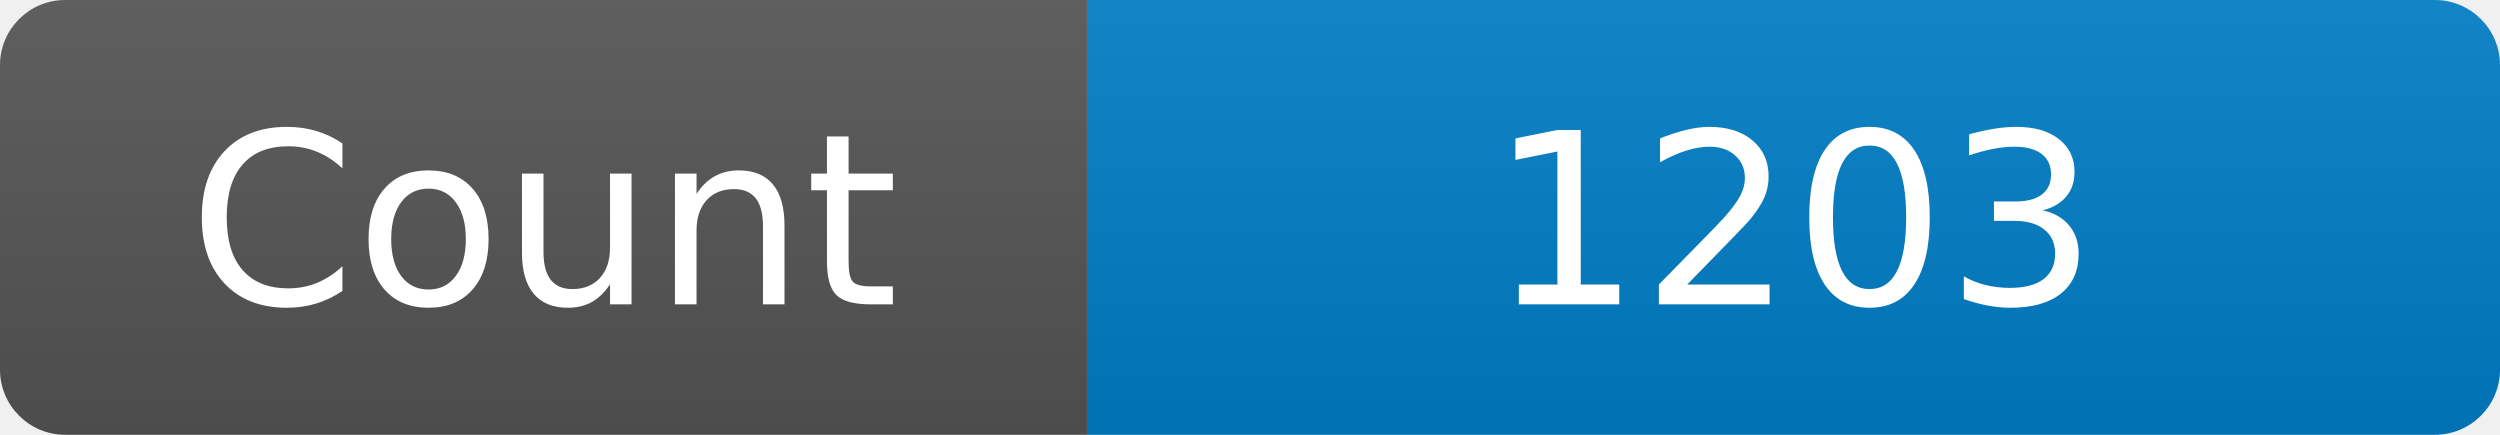
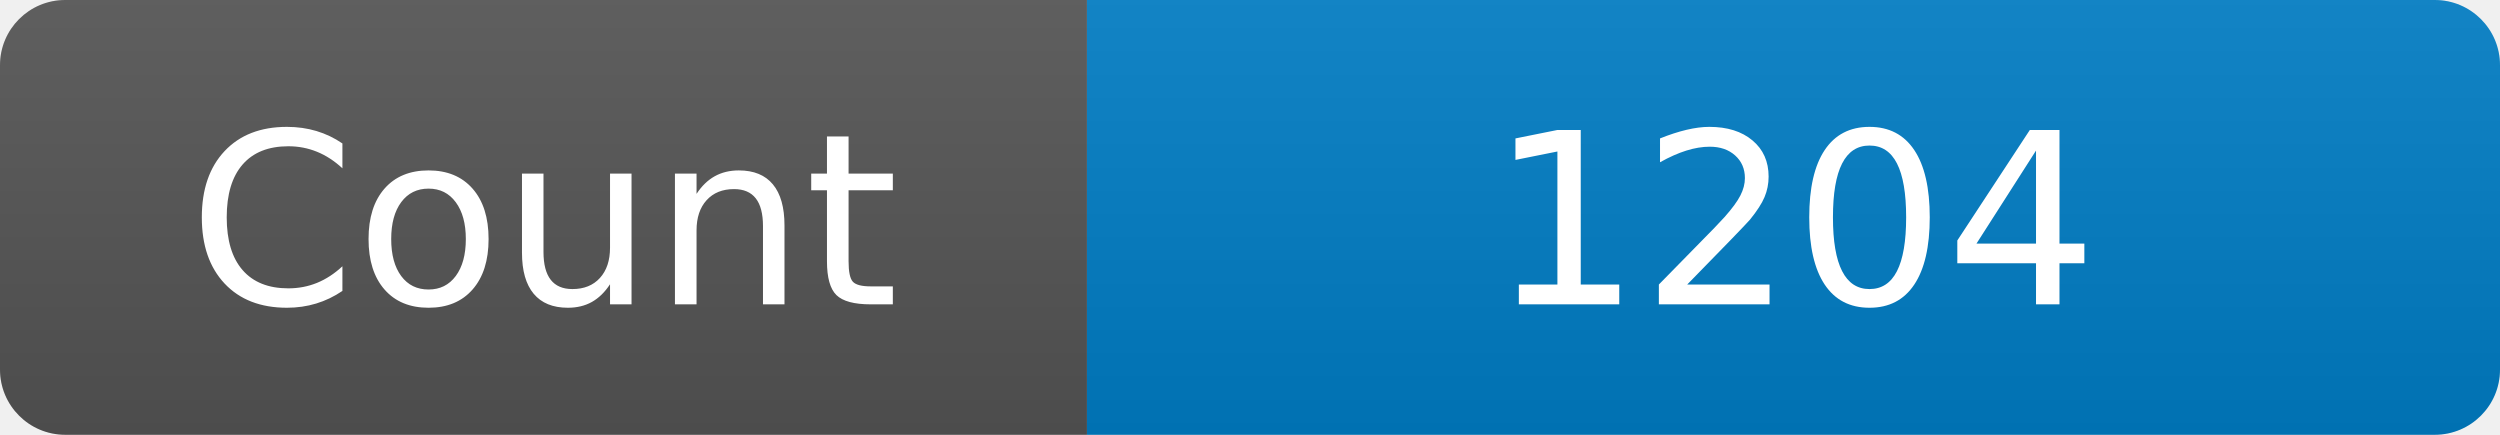
<svg xmlns="http://www.w3.org/2000/svg" width="115" height="20" role="img" aria-label="Maintained?: yes">
  <linearGradient id="s" x2="0" y2="100%">
    <stop offset="0" stop-color="#bbb" stop-opacity=".1" />
    <stop offset="1" stop-opacity=".1" />
  </linearGradient>
  <clipPath id="r">
    <rect width="115" height="20" rx="3" fill="#fff" />
  </clipPath>
  <g clip-path="url(#r)">
    <rect width="50" height="20" fill="#555" />
    <rect x="50" width="160" height="20" fill="#007ec6" />
    <rect width="115" height="20" fill="url(#s)" />
  </g>
  <g fill="#fff" text-anchor="middle" font-family="Verdana,Geneva,DejaVu Sans,sans-serif" font-size="110">
    <text x="250" y="140" transform="scale(.1)" fill="#fff">Count</text>
-     <text x="825" y="140" transform="scale(.1)" fill="#fff">1203</text>
+     <text x="825" y="140" transform="scale(.1)" fill="#fff">1204</text>
  </g>
</svg>
